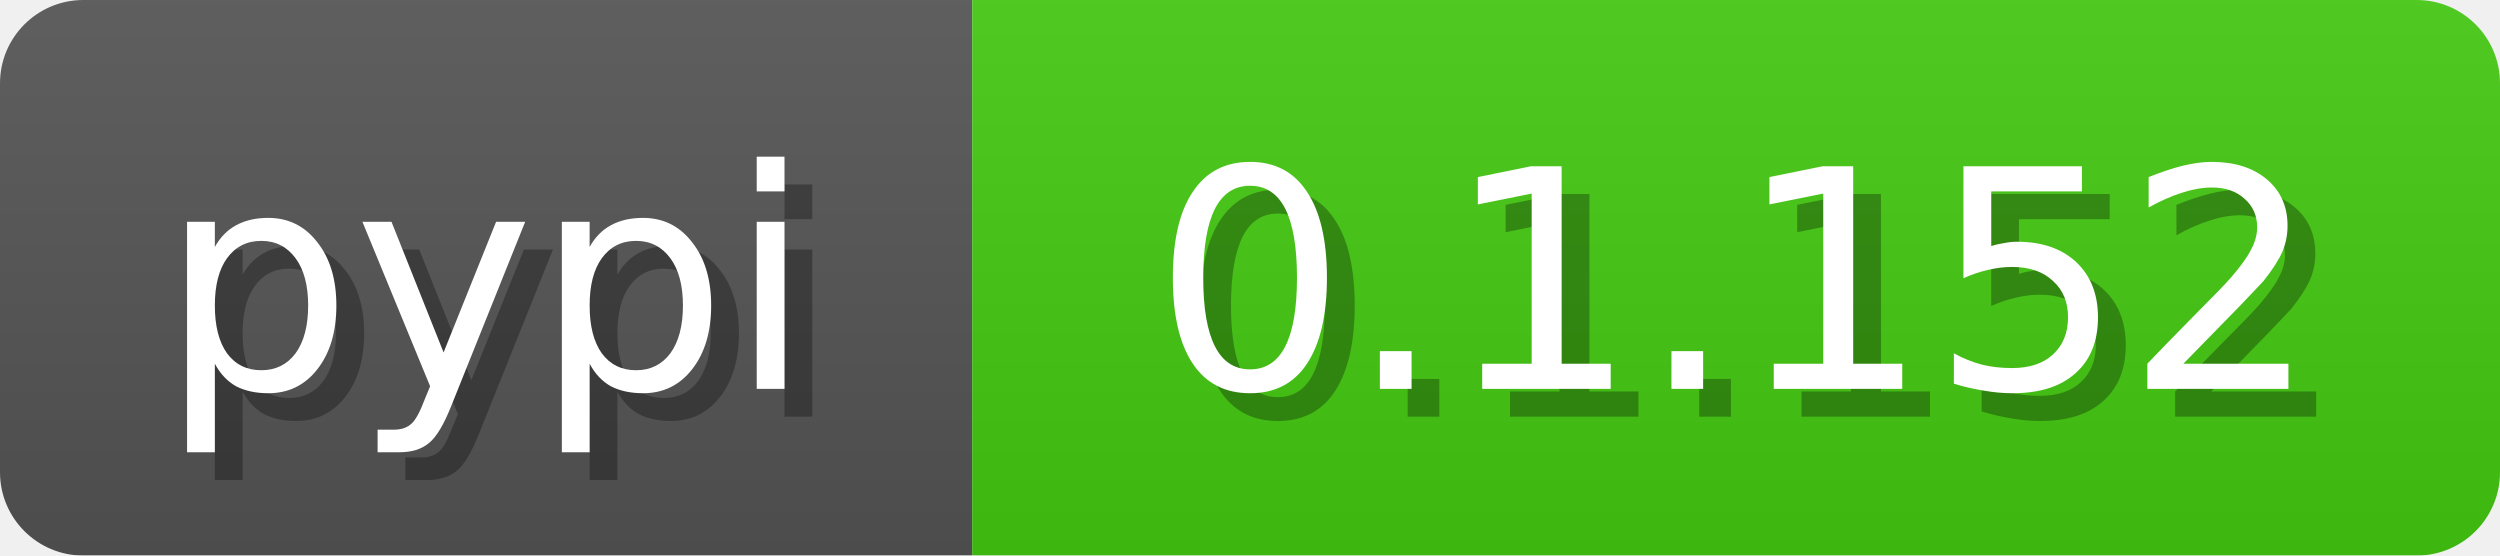
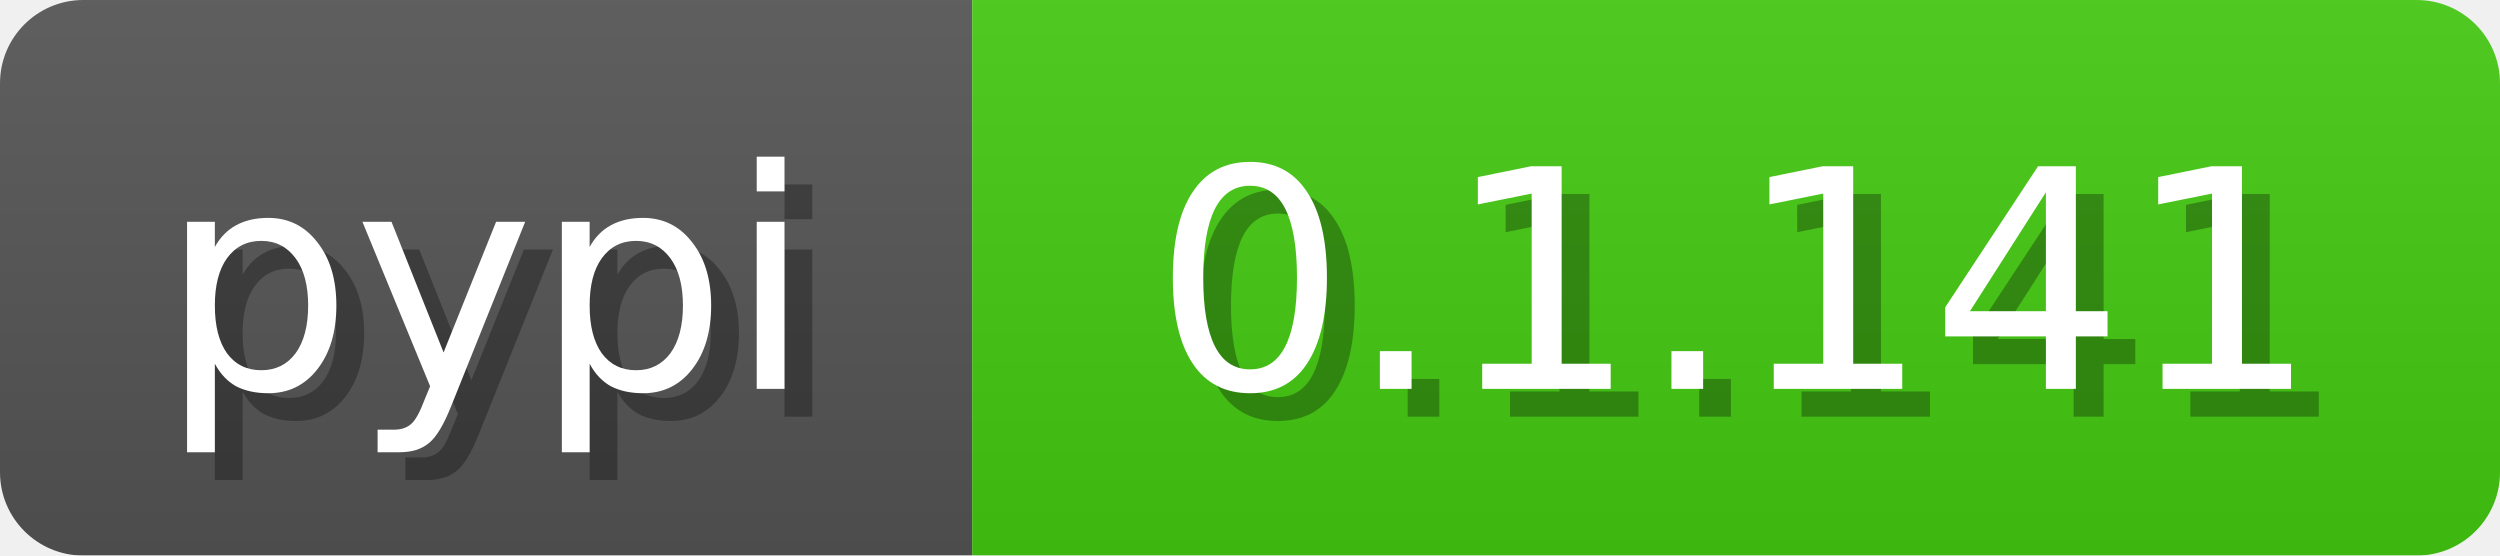
<svg xmlns="http://www.w3.org/2000/svg" width="90" height="20">
  <linearGradient id="b" x2="0" y2="100%">
    <stop offset="0" stop-color="#bbb" stop-opacity=".1" />
    <stop offset="1" stop-opacity=".1" />
  </linearGradient>
  <mask id="a">
    <rect width="90" height="20" fill="#fff" rx="3" />
  </mask>
  <g mask="url(#a)">
    <path fill="#555" d="M0 0h35v20H0z" />
    <path fill="#4c1" d="M35 0h55v20H35z" />
    <path fill="url(#b)" d="M0 0h90v20H0z" />
  </g>
  <g fill="#fff" font-family="DejaVu Sans,Verdana,Geneva,sans-serif" font-size="11" text-anchor="middle">
    <text x="18.5" y="15" fill="#010101" fill-opacity=".3">pypi</text>
    <text x="17.5" y="14">pypi</text>
  </g>
  <g fill="#fff" font-family="DejaVu Sans,Verdana,Geneva,sans-serif" font-size="11" text-anchor="middle">
-     <text x="63.5" y="15" fill="#010101" fill-opacity=".3">0.1.152</text>
-     <text x="62.5" y="14">0.1.152</text>
+     <text x="63.5" y="15" fill="#010101" fill-opacity=".3">0.1.141</text>
+     <text x="62.5" y="14">0.1.141</text>
  </g>
</svg>
